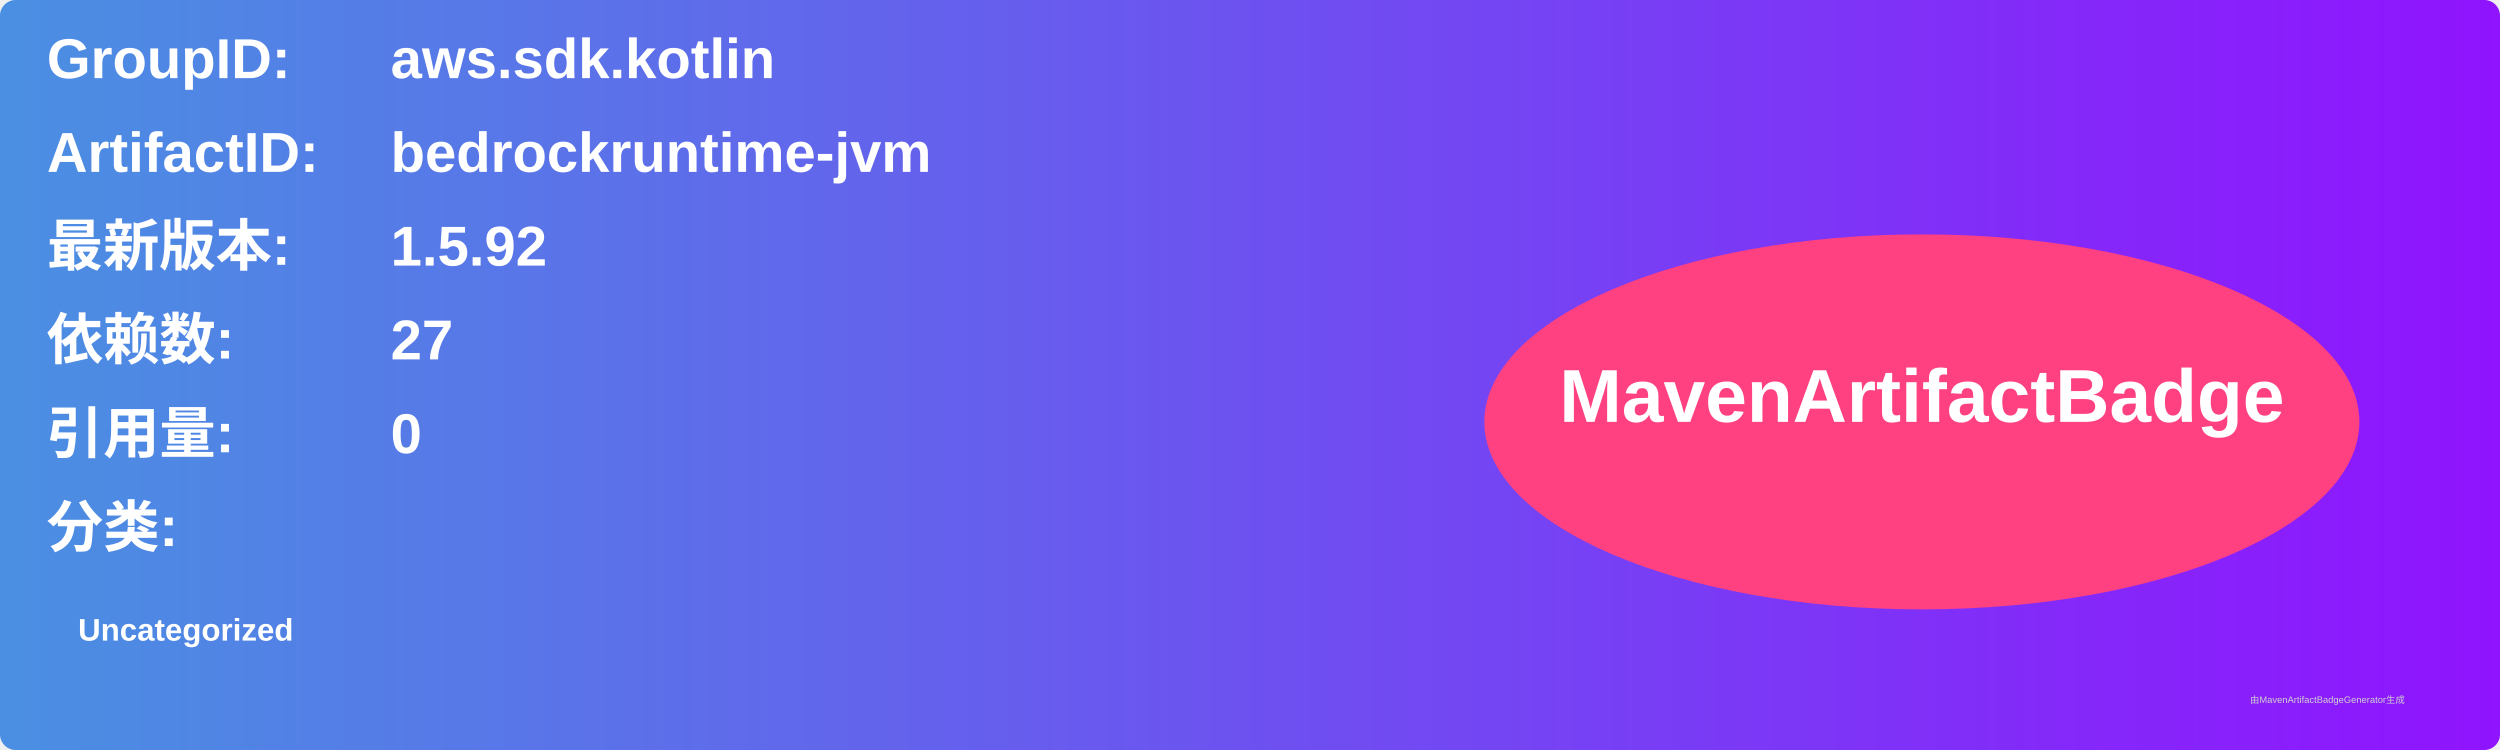
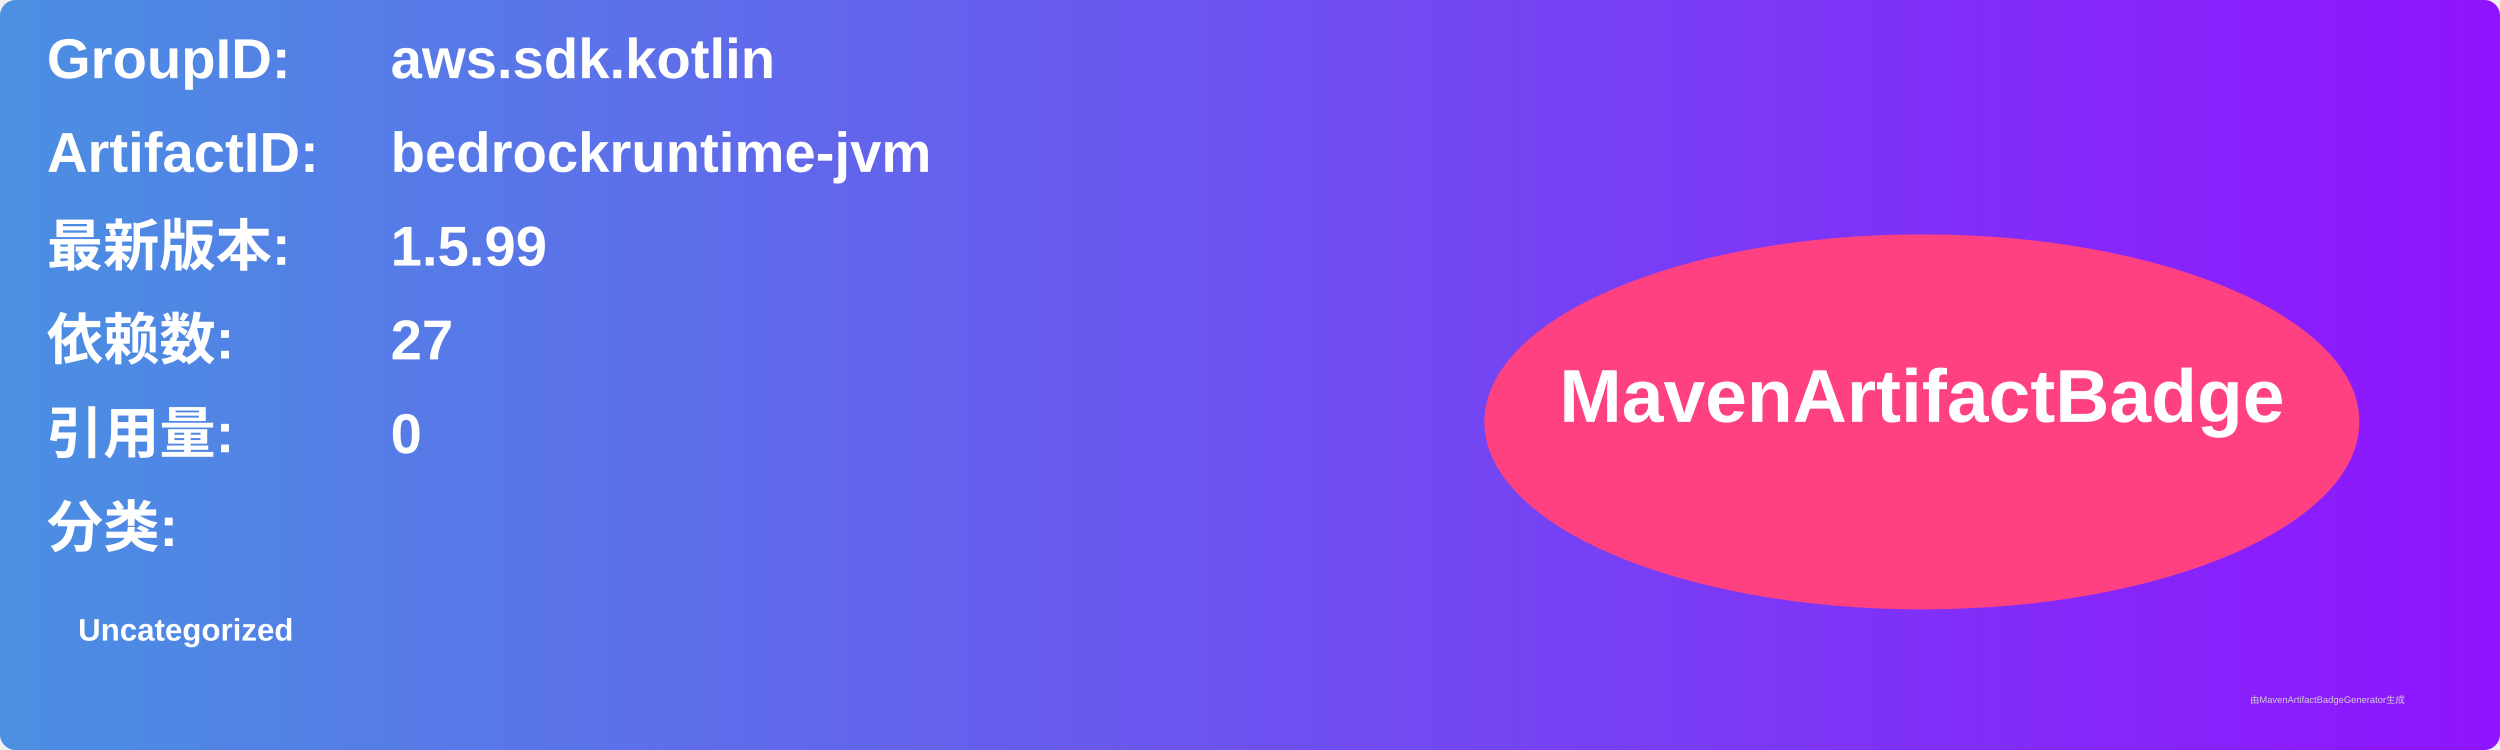
<svg xmlns="http://www.w3.org/2000/svg" width="800" height="240" viewBox="0 0 800 240">
  <linearGradient id="grad" x1="0%" y1="0%" x2="100%" y2="0%">
    <stop offset="0%" stop-color="#4a90e2" />
    <stop offset="100%" stop-color="#9013fe" />
  </linearGradient>
  <rect width="100%" height="100%" rx="5" ry="5" fill="url(#grad)" />
  <g transform="translate(15, 15)">
    <text x="0" y="10" font-family="Arial" font-size="18" fill="white" font-weight="bold" width="260">GroupID:</text>
    <text x="110" y="10" font-family="Arial" font-size="18" fill="white" font-weight="bold" width="460">aws.sdk.kotlin</text>
    <text x="0" y="40" font-family="Arial" font-size="18" fill="white" font-weight="bold" width="260">ArtifactID:</text>
    <text x="110" y="40" font-family="Arial" font-size="18" fill="white" font-weight="bold" width="460">bedrockruntime-jvm</text>
    <text x="0" y="70" font-family="Arial" font-size="18" fill="white" font-weight="bold">最新版本:</text>
    <text x="110" y="70" font-family="Arial" font-size="18" fill="white" font-weight="bold">
-       <tspan font-weight="bold">1.5.92</tspan>
+       <tspan font-weight="bold">1.5.99</tspan>
    </text>
    <text x="0" y="100" font-family="Arial" font-size="18" fill="white" font-weight="bold">依赖数: </text>
    <text x="110" y="100" font-family="Arial" font-size="18" fill="white">
      <tspan font-weight="bold">27</tspan>
    </text>
    <text x="0" y="130" font-family="Arial" font-size="18" fill="white" font-weight="bold">引用量: </text>
    <text x="110" y="130" font-family="Arial" font-size="18" fill="white">
      <tspan font-weight="bold">0</tspan>
    </text>
    <text x="0" y="160" font-family="Arial" font-size="18" fill="white" font-weight="bold">分类:</text>
    <text x="10" y="190" font-family="Arial" font-size="10" fill="white">
      <tspan font-weight="bold">Uncategorized</tspan>
    </text>
    <ellipse cx="600" cy="120" rx="140" ry="60" fill="#ff4081" />
    <text x="600" y="120" text-anchor="middle" font-family="Arial" font-size="24" fill="white" font-weight="bold">MavenArtifactBadge</text>
  </g>
  <text x="720" y="225" font-family="Arial" font-size="3" fill="#d0d0d0">由MavenArtifactBadgeGenerator生成</text>
</svg>
